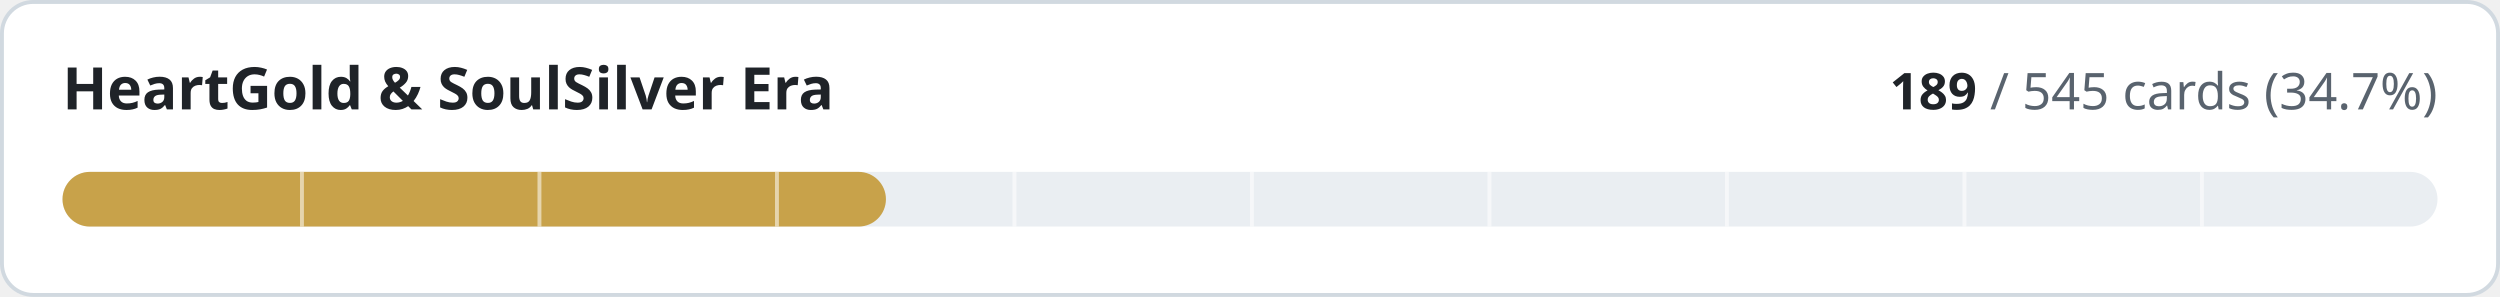
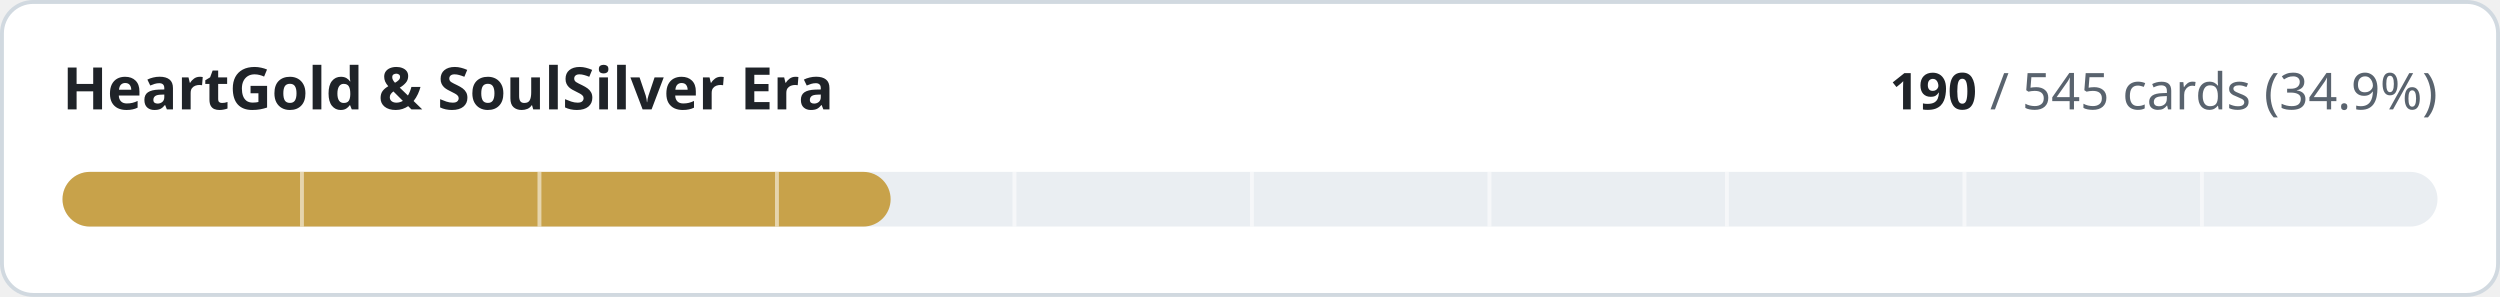
- <svg xmlns="http://www.w3.org/2000/svg" width="640" height="76" viewBox="0 0 640 76" role="img" aria-label="HeartGold &amp; SoulSilver Era: 189 of 545 cards implemented">
+ <svg xmlns="http://www.w3.org/2000/svg" width="640" height="76" viewBox="0 0 640 76" role="img" aria-label="HeartGold &amp; SoulSilver Era: 190 of 545 cards implemented">
  <style>
.t{fill:#1f2328}.m{fill:#59636e}.trk{fill:#eaeef2}.bd{stroke:#d1d9e0}.bg{fill:#ffffff}
@media (prefers-color-scheme:dark){.t{fill:#f0f6fc}.m{fill:#9198a1}.trk{fill:#262c36}.bd{stroke:#3d444d}.bg{fill:#0d1117}}
text{font-family:-apple-system,BlinkMacSystemFont,'Segoe UI','Noto Sans',Helvetica,Arial,sans-serif;font-variant-numeric:tabular-nums}
</style>
  <rect class="bg bd" x="0.5" y="0.5" width="639" height="75" rx="8" stroke-width="1" />
  <text class="t" x="16" y="28" font-size="15" font-weight="600">HeartGold &amp; SoulSilver Era</text>
  <text class="m" x="624" y="28" font-size="13" text-anchor="end">
-     <tspan class="t" font-weight="600">189</tspan> / 545 cards (34.7%)</text>
+     <tspan class="t" font-weight="600">190</tspan> / 545 cards (34.9%)</text>
  <rect class="trk" x="16" y="44" width="608" height="14" rx="7" />
-   <rect x="16" y="44" width="210.8" height="14" rx="7" fill="#c8a24a" />
+   <rect x="16" y="44" width="212.0" height="14" rx="7" fill="#c8a24a" />
  <rect x="76.8" y="44" width="1" height="14" class="bg" opacity="0.55" />
  <rect x="137.6" y="44" width="1" height="14" class="bg" opacity="0.55" />
  <rect x="198.4" y="44" width="1" height="14" class="bg" opacity="0.55" />
  <rect x="259.2" y="44" width="1" height="14" class="bg" opacity="0.55" />
  <rect x="320.0" y="44" width="1" height="14" class="bg" opacity="0.55" />
  <rect x="380.8" y="44" width="1" height="14" class="bg" opacity="0.55" />
  <rect x="441.6" y="44" width="1" height="14" class="bg" opacity="0.55" />
  <rect x="502.4" y="44" width="1" height="14" class="bg" opacity="0.55" />
  <rect x="563.2" y="44" width="1" height="14" class="bg" opacity="0.55" />
</svg>
